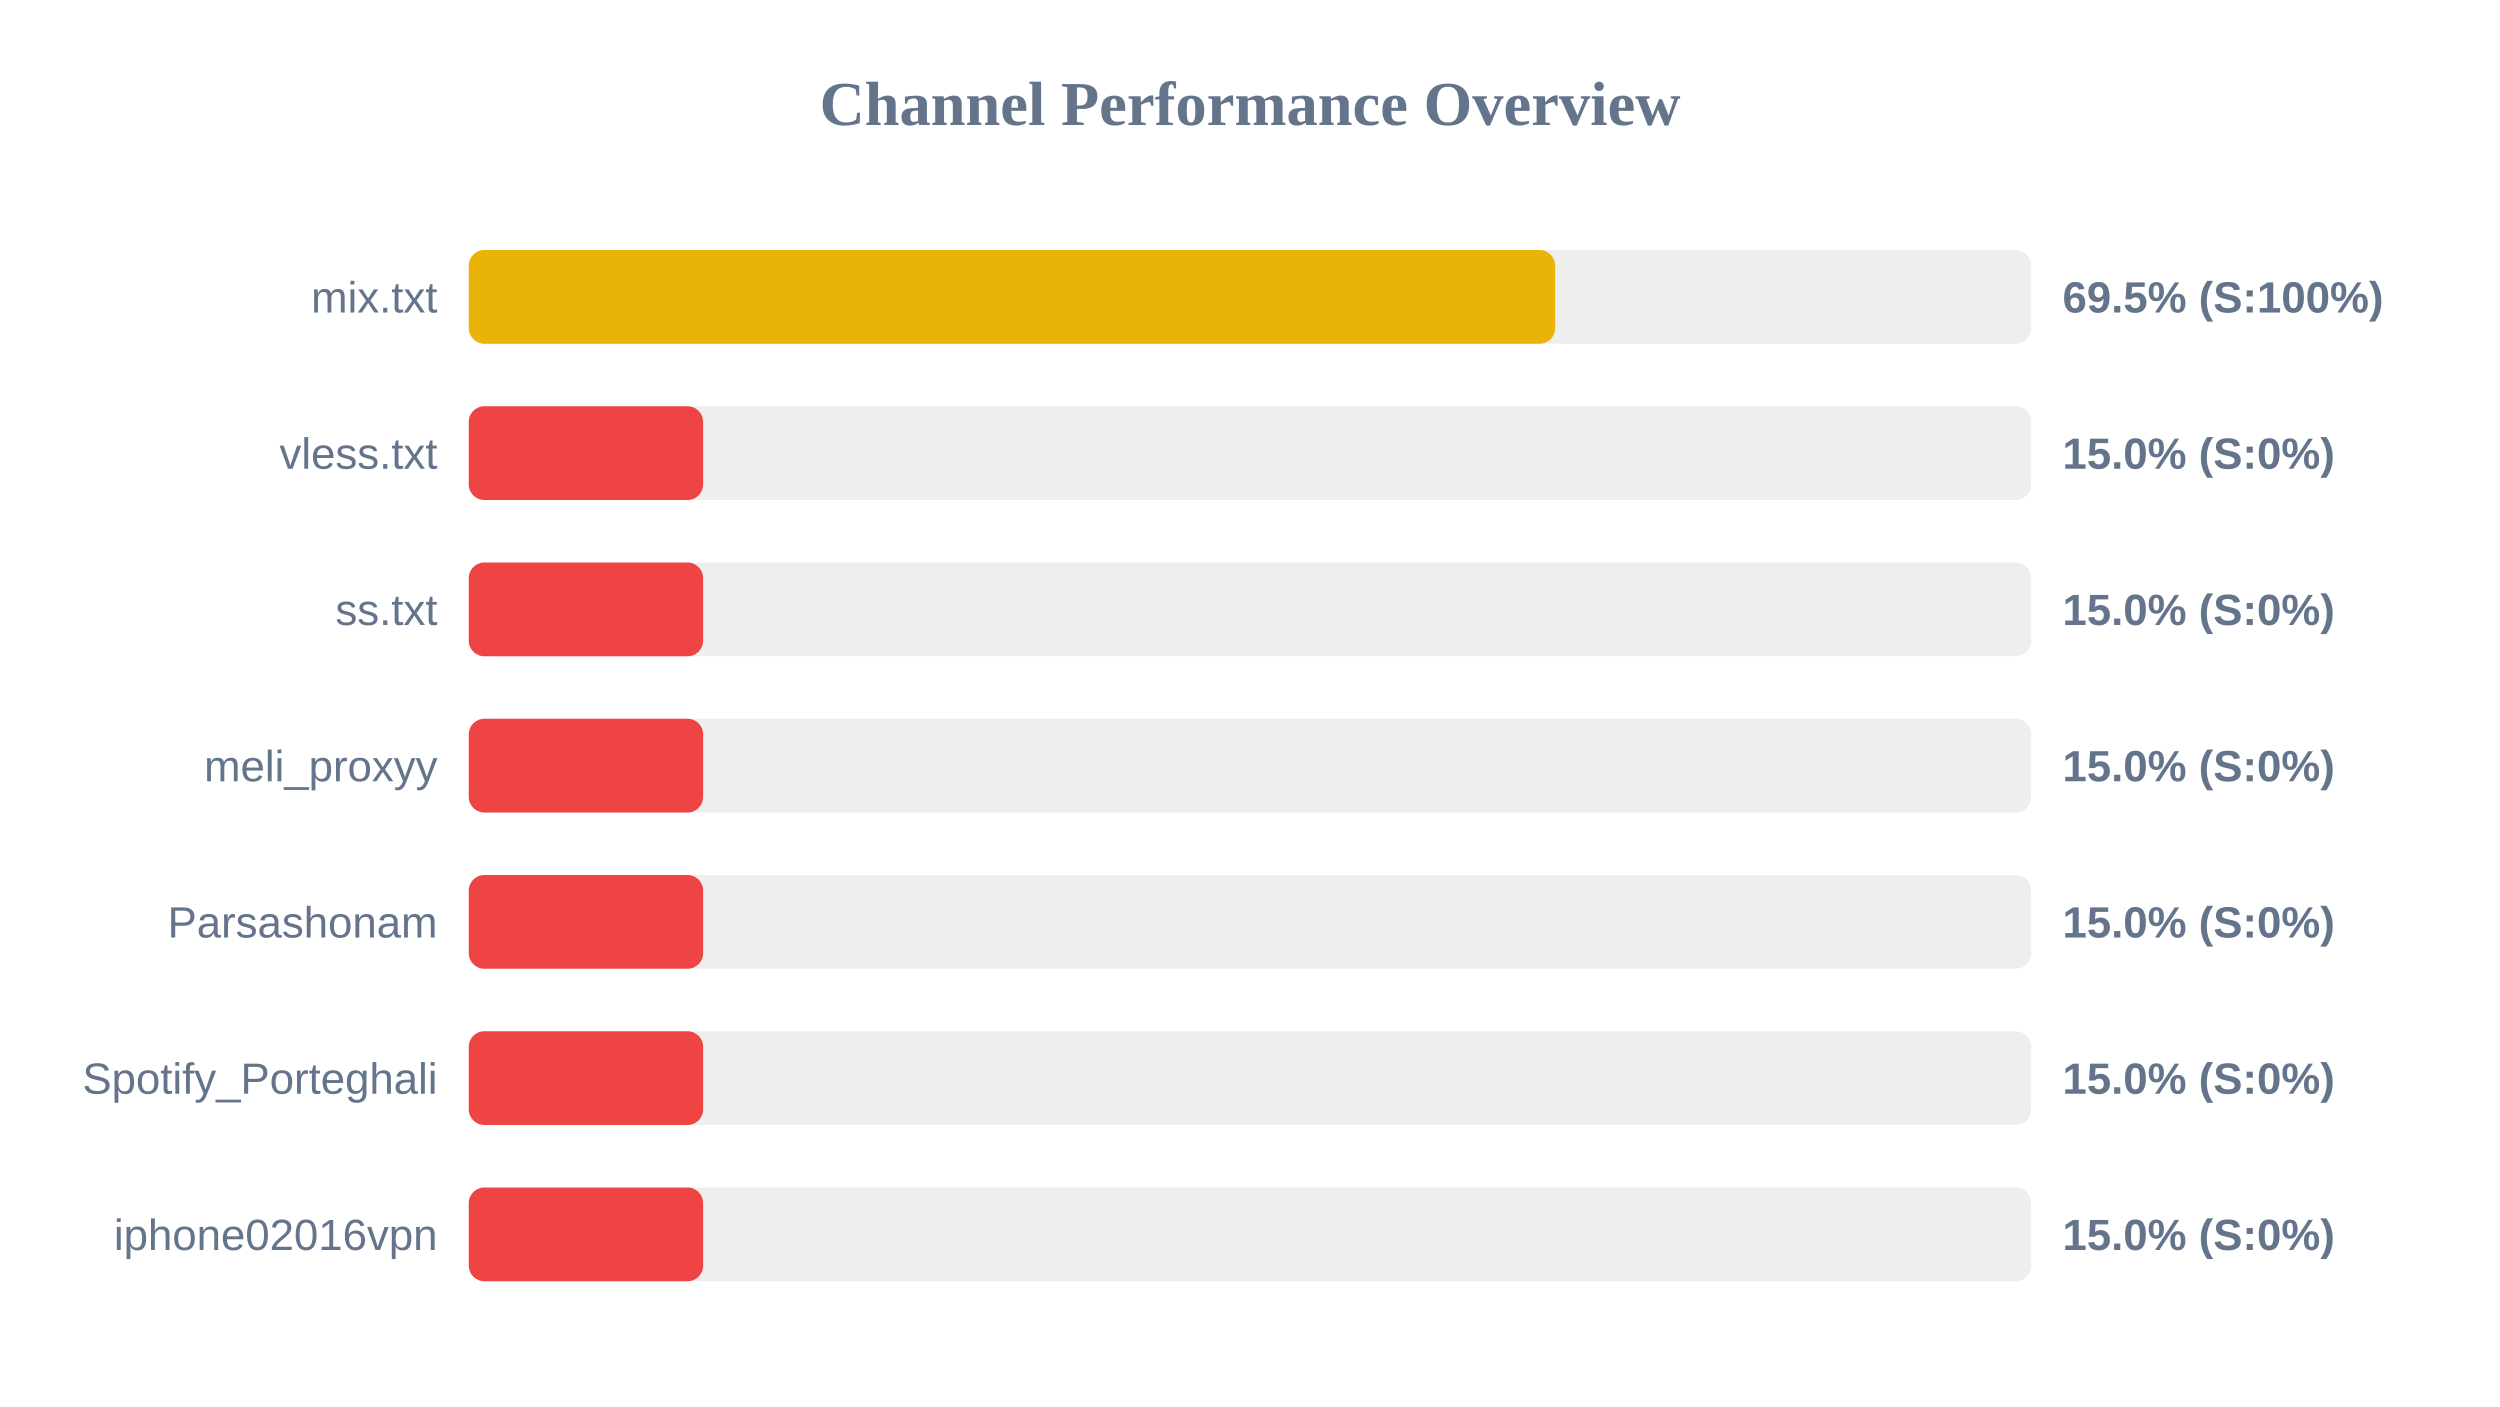
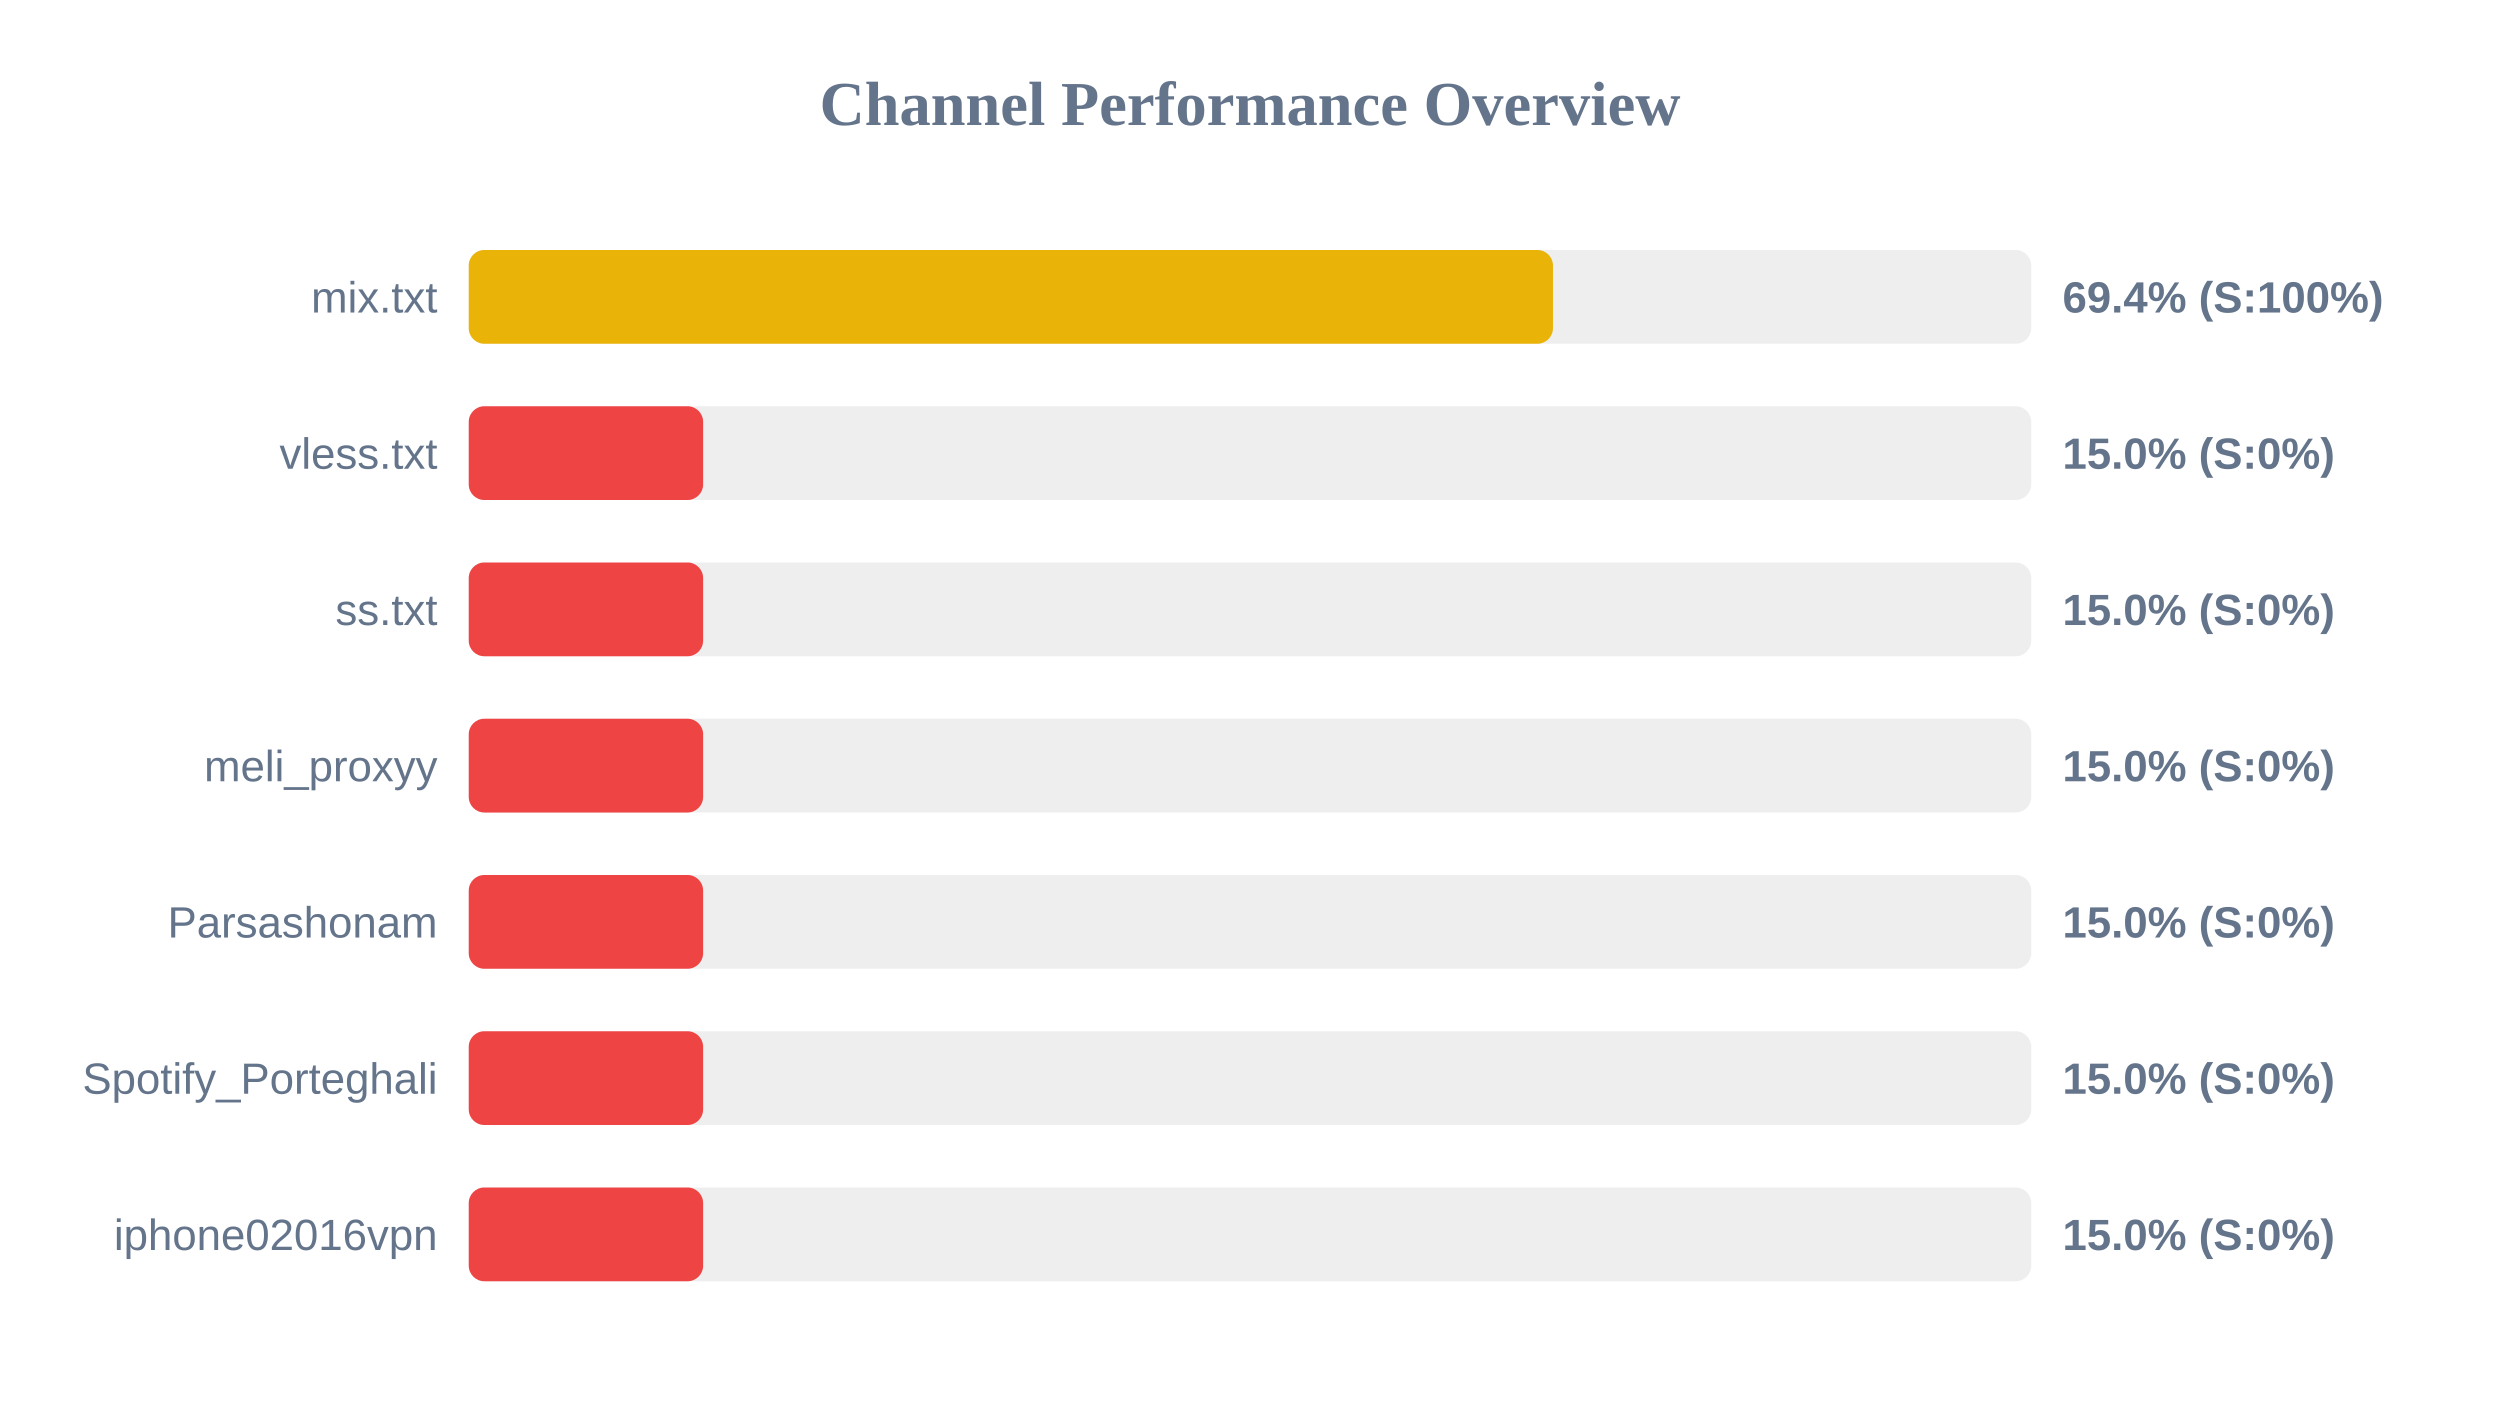
<svg xmlns="http://www.w3.org/2000/svg" width="800" height="450" version="1.1">
  <style>
        .row { font: 14px Arial; fill: #64748b; }
        .score { font: bold 14px Arial; fill: #64748b; }
    </style>
  <text x="400" y="40" text-anchor="middle" font-size="20px" font-weight="bold" fill="#64748b">Channel Performance Overview</text>
  <rect x="150" y="80" width="500" height="30" fill="#eee" rx="5" />
-   <rect x="150" y="80" width="347.65" height="30" fill="#eab308" rx="5" />
+   <rect x="150" y="80" width="346.95" height="30" fill="#eab308" rx="5" />
  <text x="140" y="100" text-anchor="end" class="row">mix.txt</text>
-   <text x="660" y="100" text-anchor="start" class="score">69.5% (S:100%)</text>
+   <text x="660" y="100" text-anchor="start" class="score">69.4% (S:100%)</text>
  <rect x="150" y="130" width="500" height="30" fill="#eee" rx="5" />
  <rect x="150" y="130" width="75.0" height="30" fill="#ef4444" rx="5" />
  <text x="140" y="150" text-anchor="end" class="row">vless.txt</text>
  <text x="660" y="150" text-anchor="start" class="score">15.0% (S:0%)</text>
  <rect x="150" y="180" width="500" height="30" fill="#eee" rx="5" />
  <rect x="150" y="180" width="75.0" height="30" fill="#ef4444" rx="5" />
  <text x="140" y="200" text-anchor="end" class="row">ss.txt</text>
  <text x="660" y="200" text-anchor="start" class="score">15.0% (S:0%)</text>
  <rect x="150" y="230" width="500" height="30" fill="#eee" rx="5" />
  <rect x="150" y="230" width="75.0" height="30" fill="#ef4444" rx="5" />
  <text x="140" y="250" text-anchor="end" class="row">meli_proxyy</text>
  <text x="660" y="250" text-anchor="start" class="score">15.0% (S:0%)</text>
  <rect x="150" y="280" width="500" height="30" fill="#eee" rx="5" />
  <rect x="150" y="280" width="75.0" height="30" fill="#ef4444" rx="5" />
  <text x="140" y="300" text-anchor="end" class="row">Parsashonam</text>
  <text x="660" y="300" text-anchor="start" class="score">15.0% (S:0%)</text>
  <rect x="150" y="330" width="500" height="30" fill="#eee" rx="5" />
  <rect x="150" y="330" width="75.0" height="30" fill="#ef4444" rx="5" />
  <text x="140" y="350" text-anchor="end" class="row">Spotify_Porteghali</text>
  <text x="660" y="350" text-anchor="start" class="score">15.0% (S:0%)</text>
  <rect x="150" y="380" width="500" height="30" fill="#eee" rx="5" />
  <rect x="150" y="380" width="75.0" height="30" fill="#ef4444" rx="5" />
  <text x="140" y="400" text-anchor="end" class="row">iphone02016vpn</text>
  <text x="660" y="400" text-anchor="start" class="score">15.0% (S:0%)</text>
</svg>
